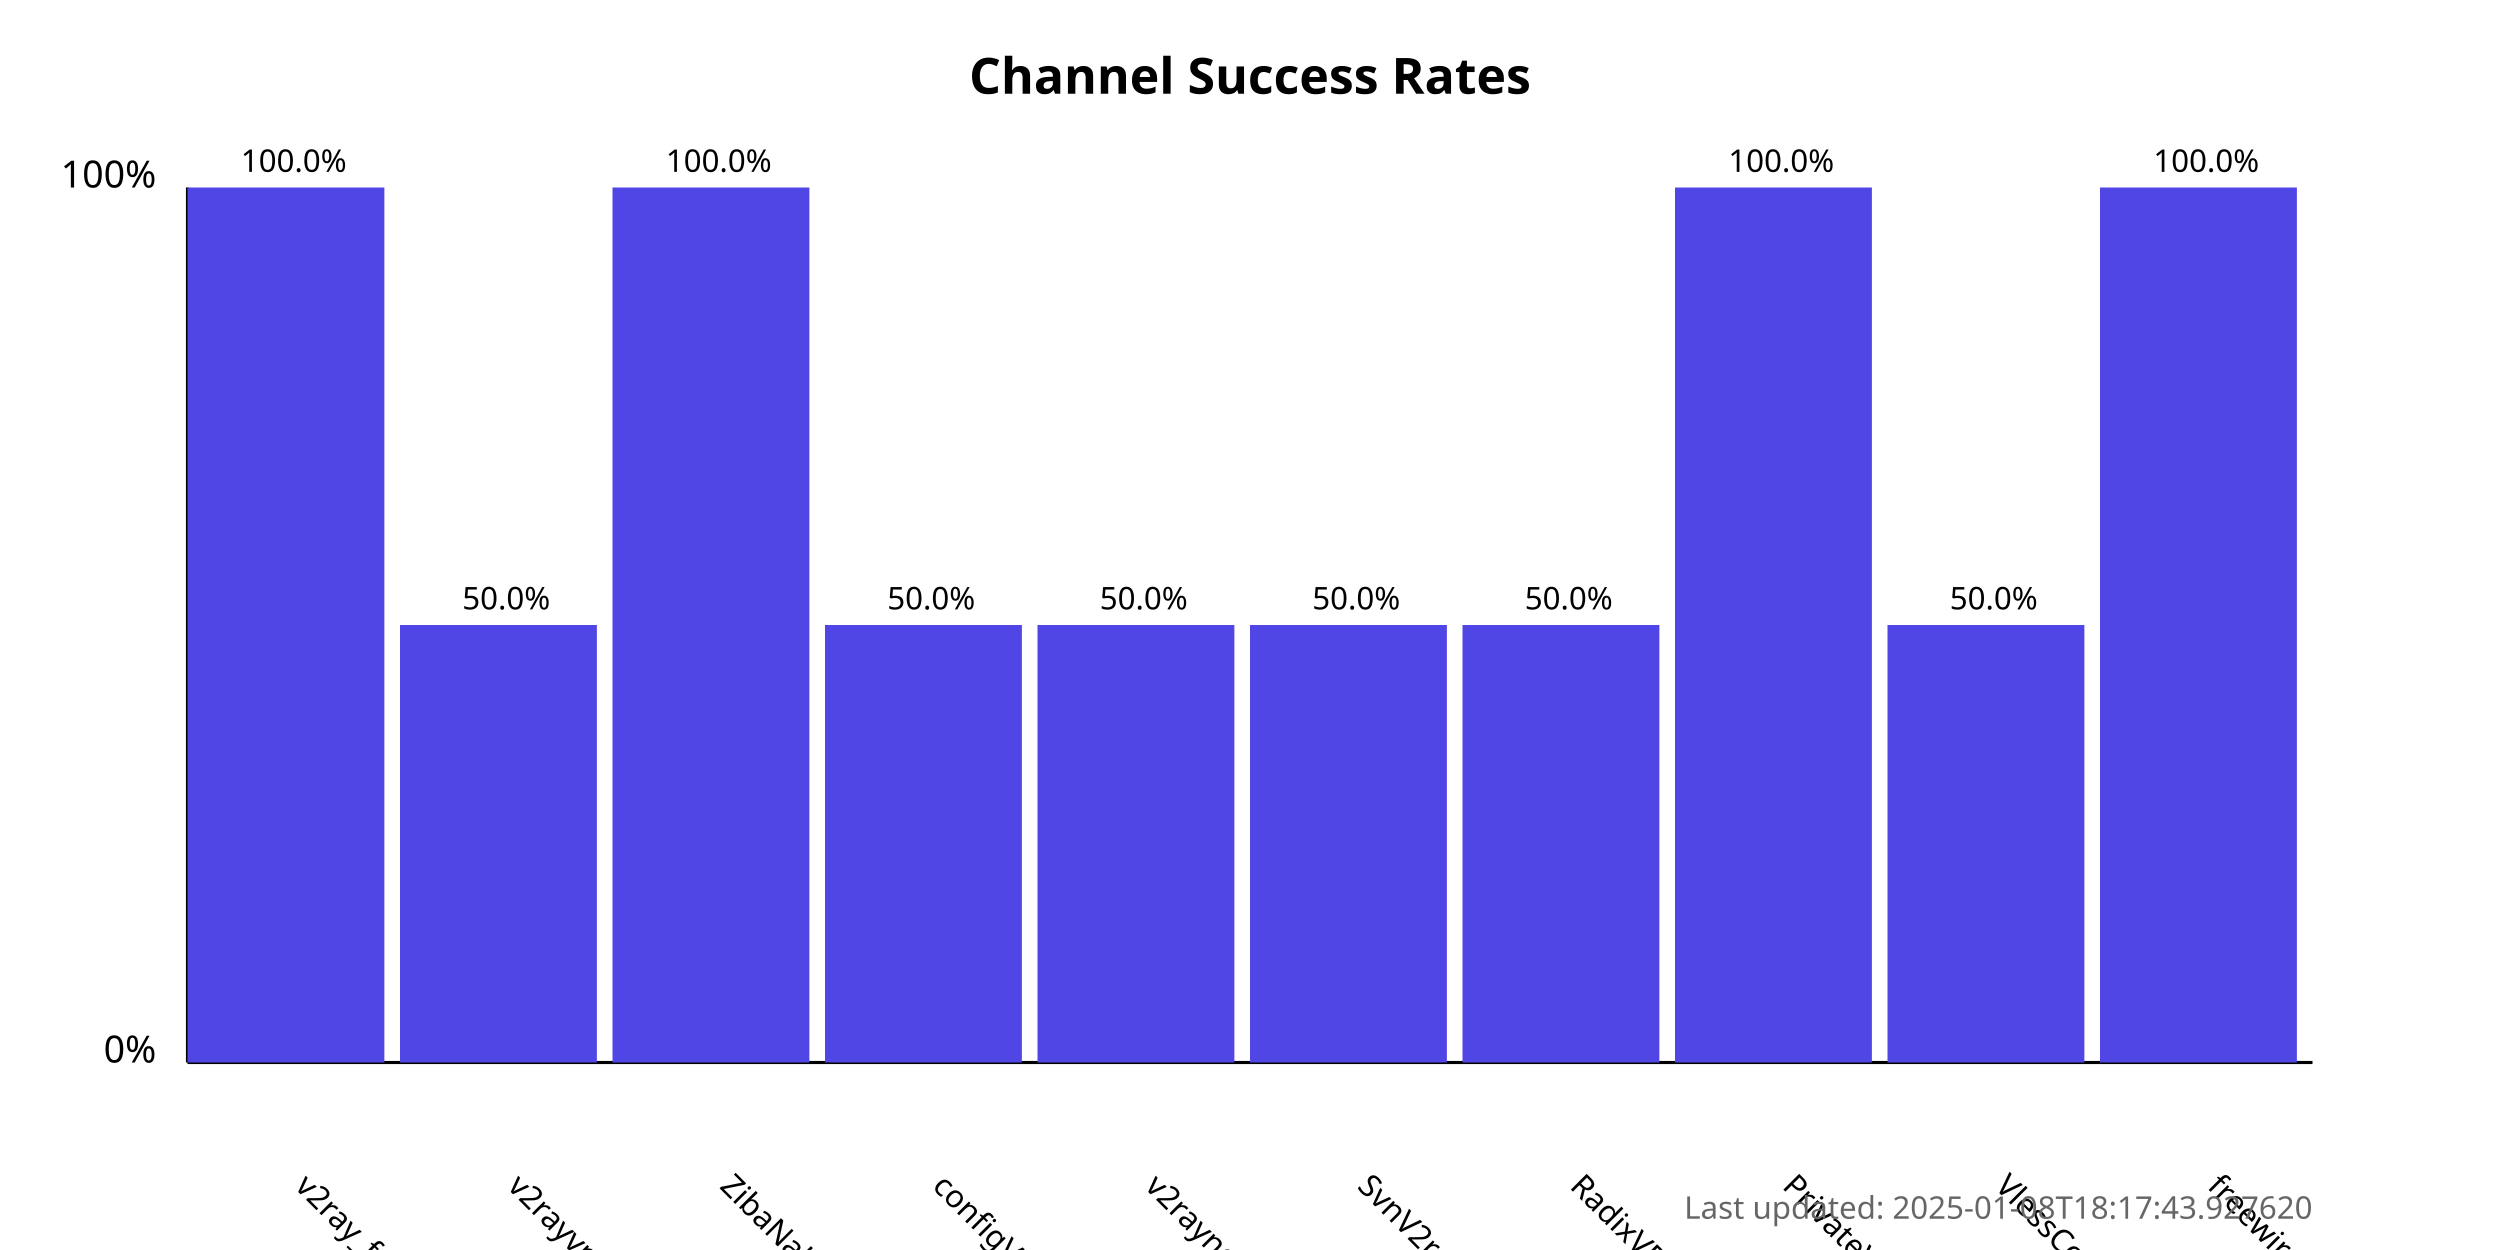
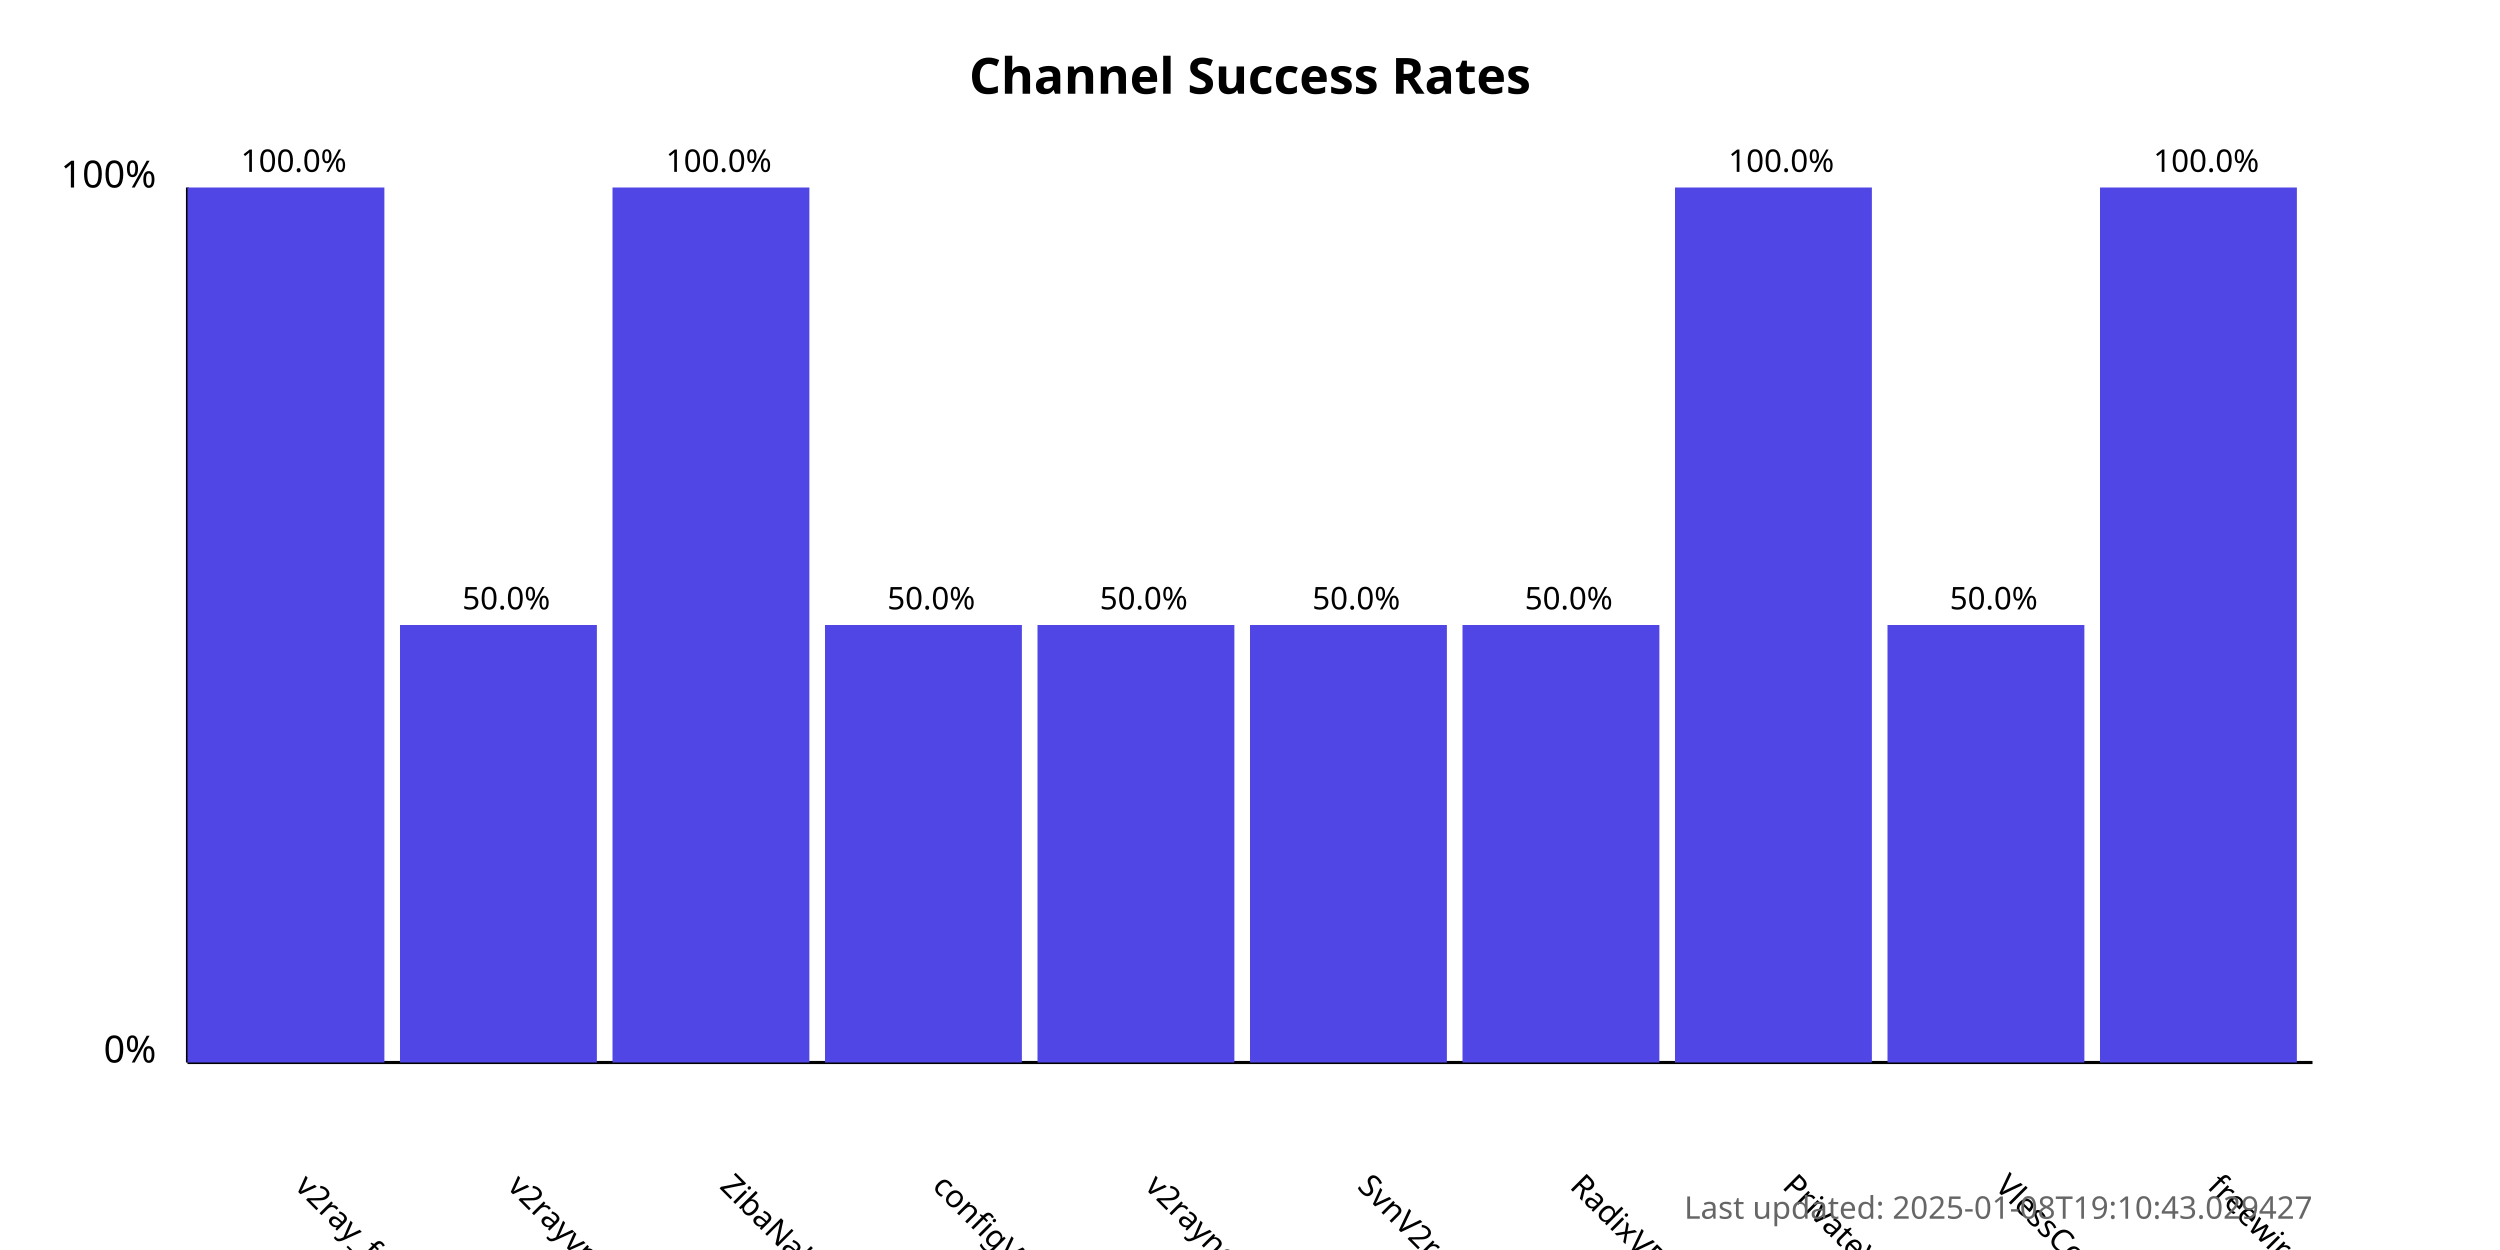
<svg xmlns="http://www.w3.org/2000/svg" width="800" height="400">
  <style>
            .chart-title { font: bold 16px sans-serif; }
            .axis-label { font: 12px sans-serif; }
            .tick-label { font: 10px sans-serif; }
            .bar { fill: #4f46e5; }
            .bar:hover { fill: #6366f1; }
            .timestamp { font: 10px sans-serif; fill: #666; }
        </style>
  <text x="400.0" y="30" text-anchor="middle" class="chart-title">
            Channel Success Rates
        </text>
  <line x1="60" y1="340" x2="60" y2="60" stroke="black" stroke-width="1" />
  <line x1="60" y1="340" x2="740" y2="340" stroke="black" stroke-width="1" />
  <text x="50" y="340" text-anchor="end" class="axis-label">0%</text>
  <text x="50" y="60" text-anchor="end" class="axis-label">100%</text>
  <g>
    <rect x="60" y="60.0" width="63.0" height="280.0" class="bar" />
    <text x="94.0" y="380" transform="rotate(45, 94.0, 380)" text-anchor="start" class="tick-label">
                v2ray_free_conf
            </text>
    <text x="94.0" y="55.0" text-anchor="middle" class="tick-label">
                100.0%
            </text>
  </g>
  <g>
    <rect x="128.0" y="200.0" width="63.0" height="140.0" class="bar" />
    <text x="162.0" y="380" transform="rotate(45, 162.0, 380)" text-anchor="start" class="tick-label">
                v2rayvpno
            </text>
    <text x="162.0" y="195.0" text-anchor="middle" class="tick-label">
                50.0%
            </text>
  </g>
  <g>
    <rect x="196.0" y="60.0" width="63.0" height="280.0" class="bar" />
    <text x="230.0" y="380" transform="rotate(45, 230.0, 380)" text-anchor="start" class="tick-label">
                ZibaNabz
            </text>
    <text x="230.0" y="55.0" text-anchor="middle" class="tick-label">
                100.0%
            </text>
  </g>
  <g>
    <rect x="264.0" y="200.0" width="63.0" height="140.0" class="bar" />
    <text x="298.0" y="380" transform="rotate(45, 298.0, 380)" text-anchor="start" class="tick-label">
                configV2rayForFree
            </text>
    <text x="298.0" y="195.0" text-anchor="middle" class="tick-label">
                50.0%
            </text>
  </g>
  <g>
    <rect x="332.0" y="200.0" width="63.0" height="140.0" class="bar" />
    <text x="366.0" y="380" transform="rotate(45, 366.0, 380)" text-anchor="start" class="tick-label">
                v2rayngvpn
            </text>
    <text x="366.0" y="195.0" text-anchor="middle" class="tick-label">
                50.0%
            </text>
  </g>
  <g>
    <rect x="400.0" y="200.0" width="63.0" height="140.0" class="bar" />
    <text x="434.0" y="380" transform="rotate(45, 434.0, 380)" text-anchor="start" class="tick-label">
                SvnV2ray
            </text>
    <text x="434.0" y="195.0" text-anchor="middle" class="tick-label">
                50.0%
            </text>
  </g>
  <g>
    <rect x="468.0" y="200.0" width="63.0" height="140.0" class="bar" />
    <text x="502.0" y="380" transform="rotate(45, 502.0, 380)" text-anchor="start" class="tick-label">
                RadixVPN
            </text>
    <text x="502.0" y="195.0" text-anchor="middle" class="tick-label">
                50.0%
            </text>
  </g>
  <g>
    <rect x="536.0" y="60.0" width="63.0" height="280.0" class="bar" />
    <text x="570.0" y="380" transform="rotate(45, 570.0, 380)" text-anchor="start" class="tick-label">
                PrivateVPNs
            </text>
    <text x="570.0" y="55.0" text-anchor="middle" class="tick-label">
                100.0%
            </text>
  </g>
  <g>
    <rect x="604.0" y="200.0" width="63.0" height="140.0" class="bar" />
    <text x="638.0" y="380" transform="rotate(45, 638.0, 380)" text-anchor="start" class="tick-label">
                VlessConfig
            </text>
    <text x="638.0" y="195.0" text-anchor="middle" class="tick-label">
                50.0%
            </text>
  </g>
  <g>
    <rect x="672.0" y="60.0" width="63.0" height="280.0" class="bar" />
    <text x="706.0" y="380" transform="rotate(45, 706.0, 380)" text-anchor="start" class="tick-label">
                freewireguard
            </text>
    <text x="706.0" y="55.0" text-anchor="middle" class="tick-label">
                100.0%
            </text>
  </g>
  <text x="740" y="390" text-anchor="end" class="timestamp">
-             Last updated: 2025-01-08T18:17:43.927620
+             Last updated: 2025-01-08T19:10:43.029427
        </text>
</svg>
